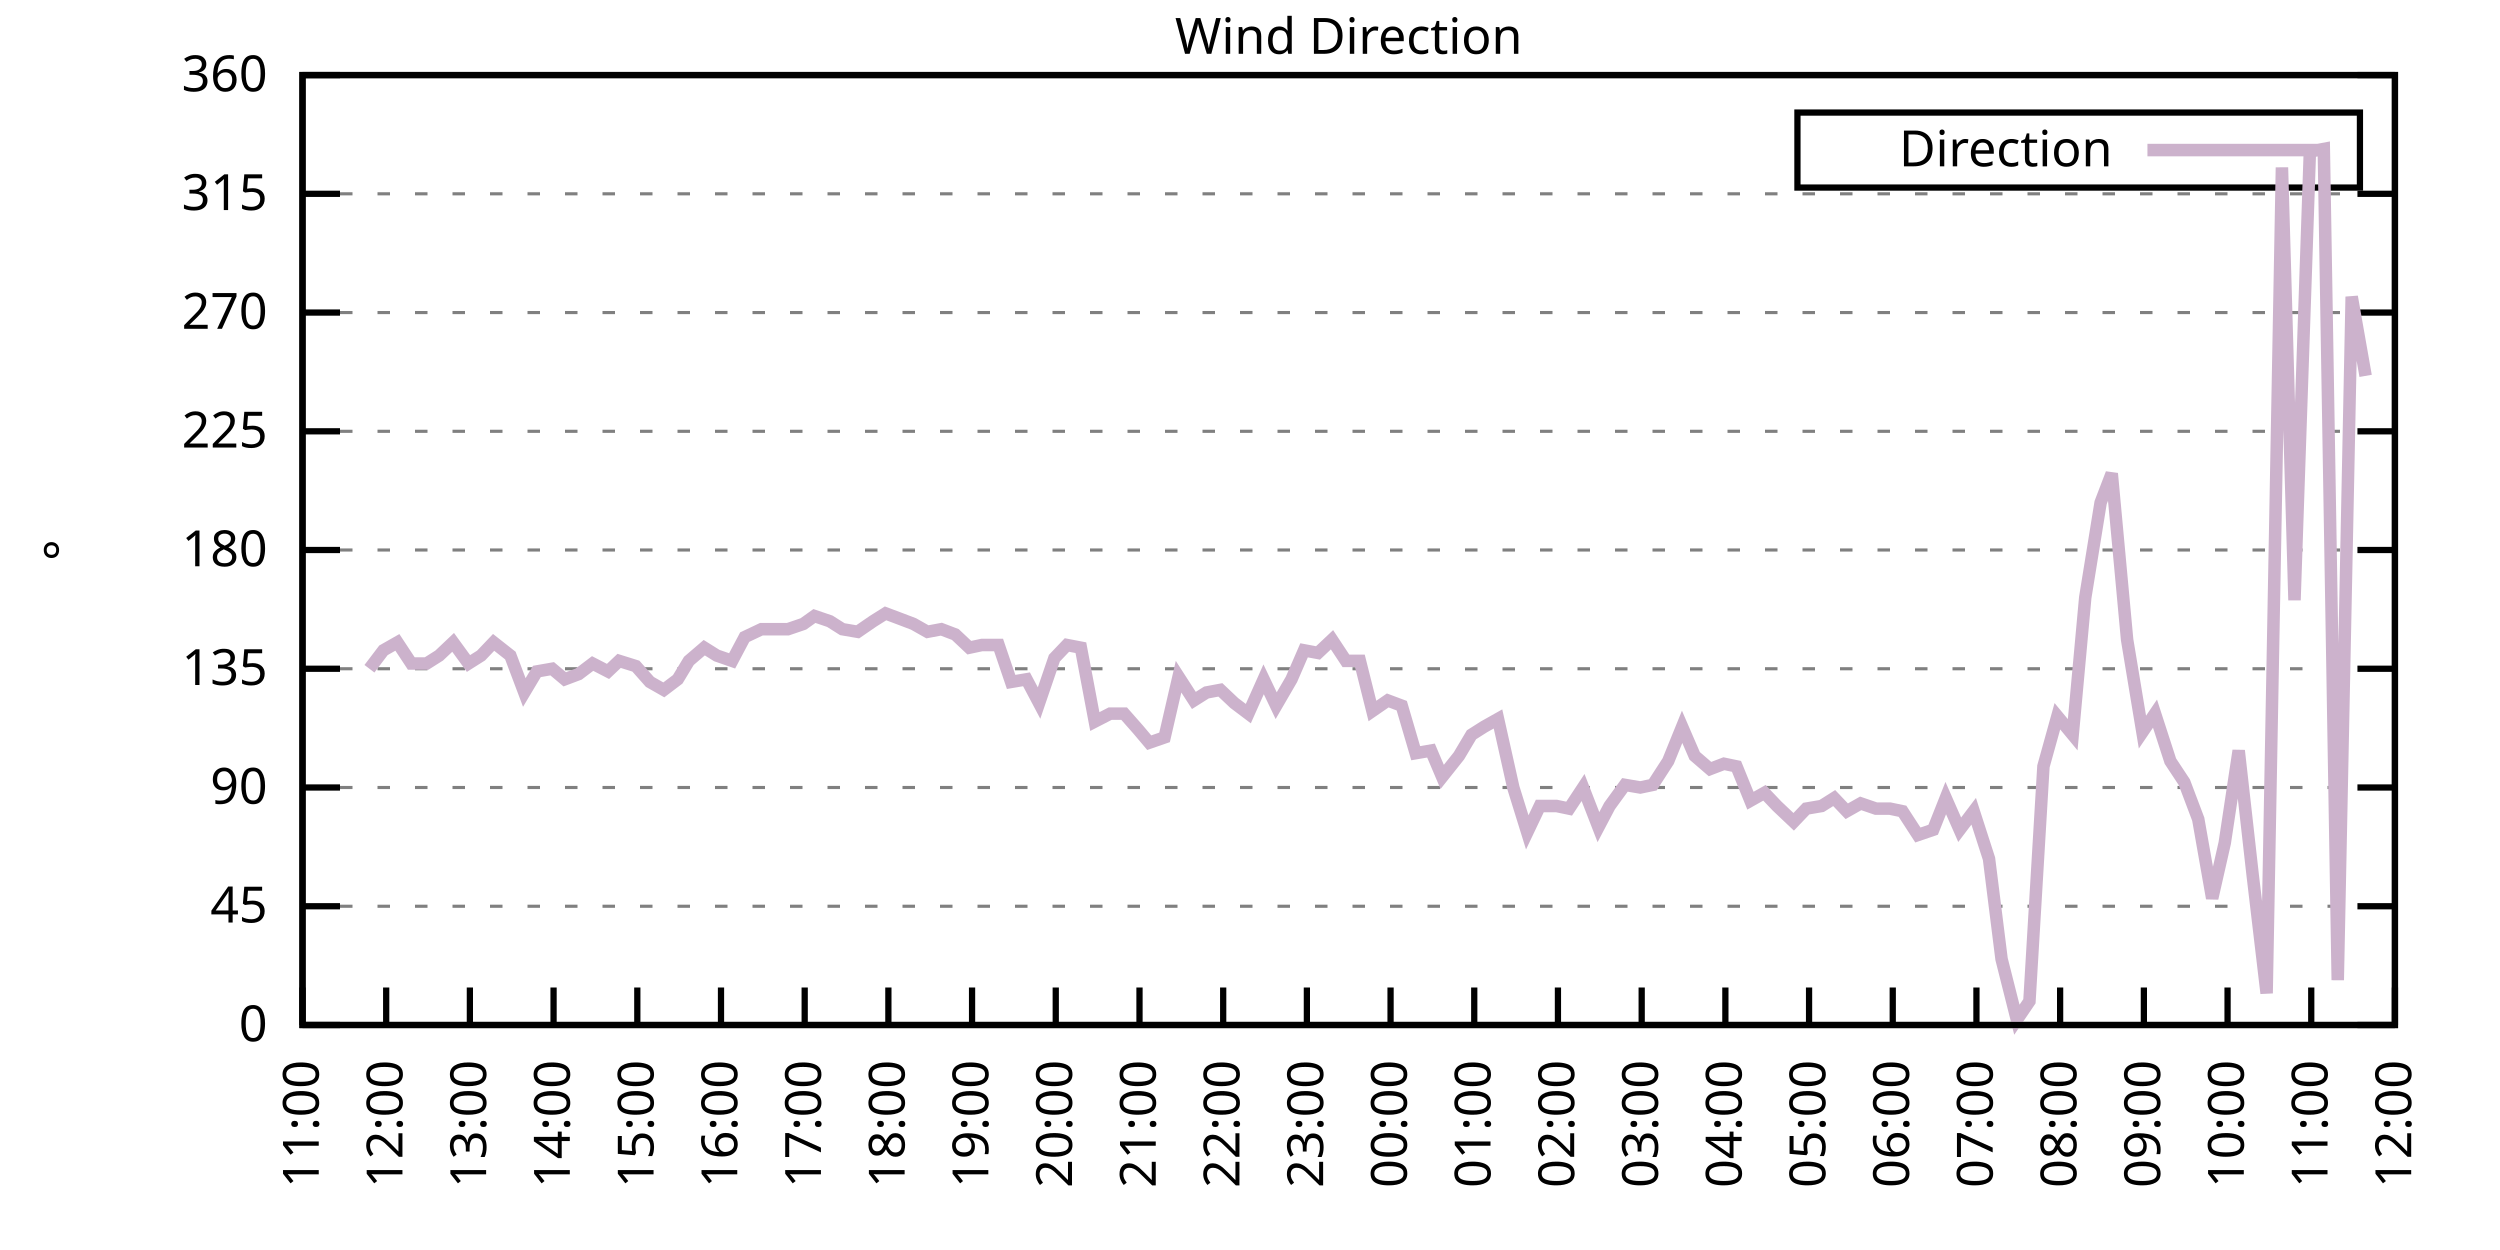
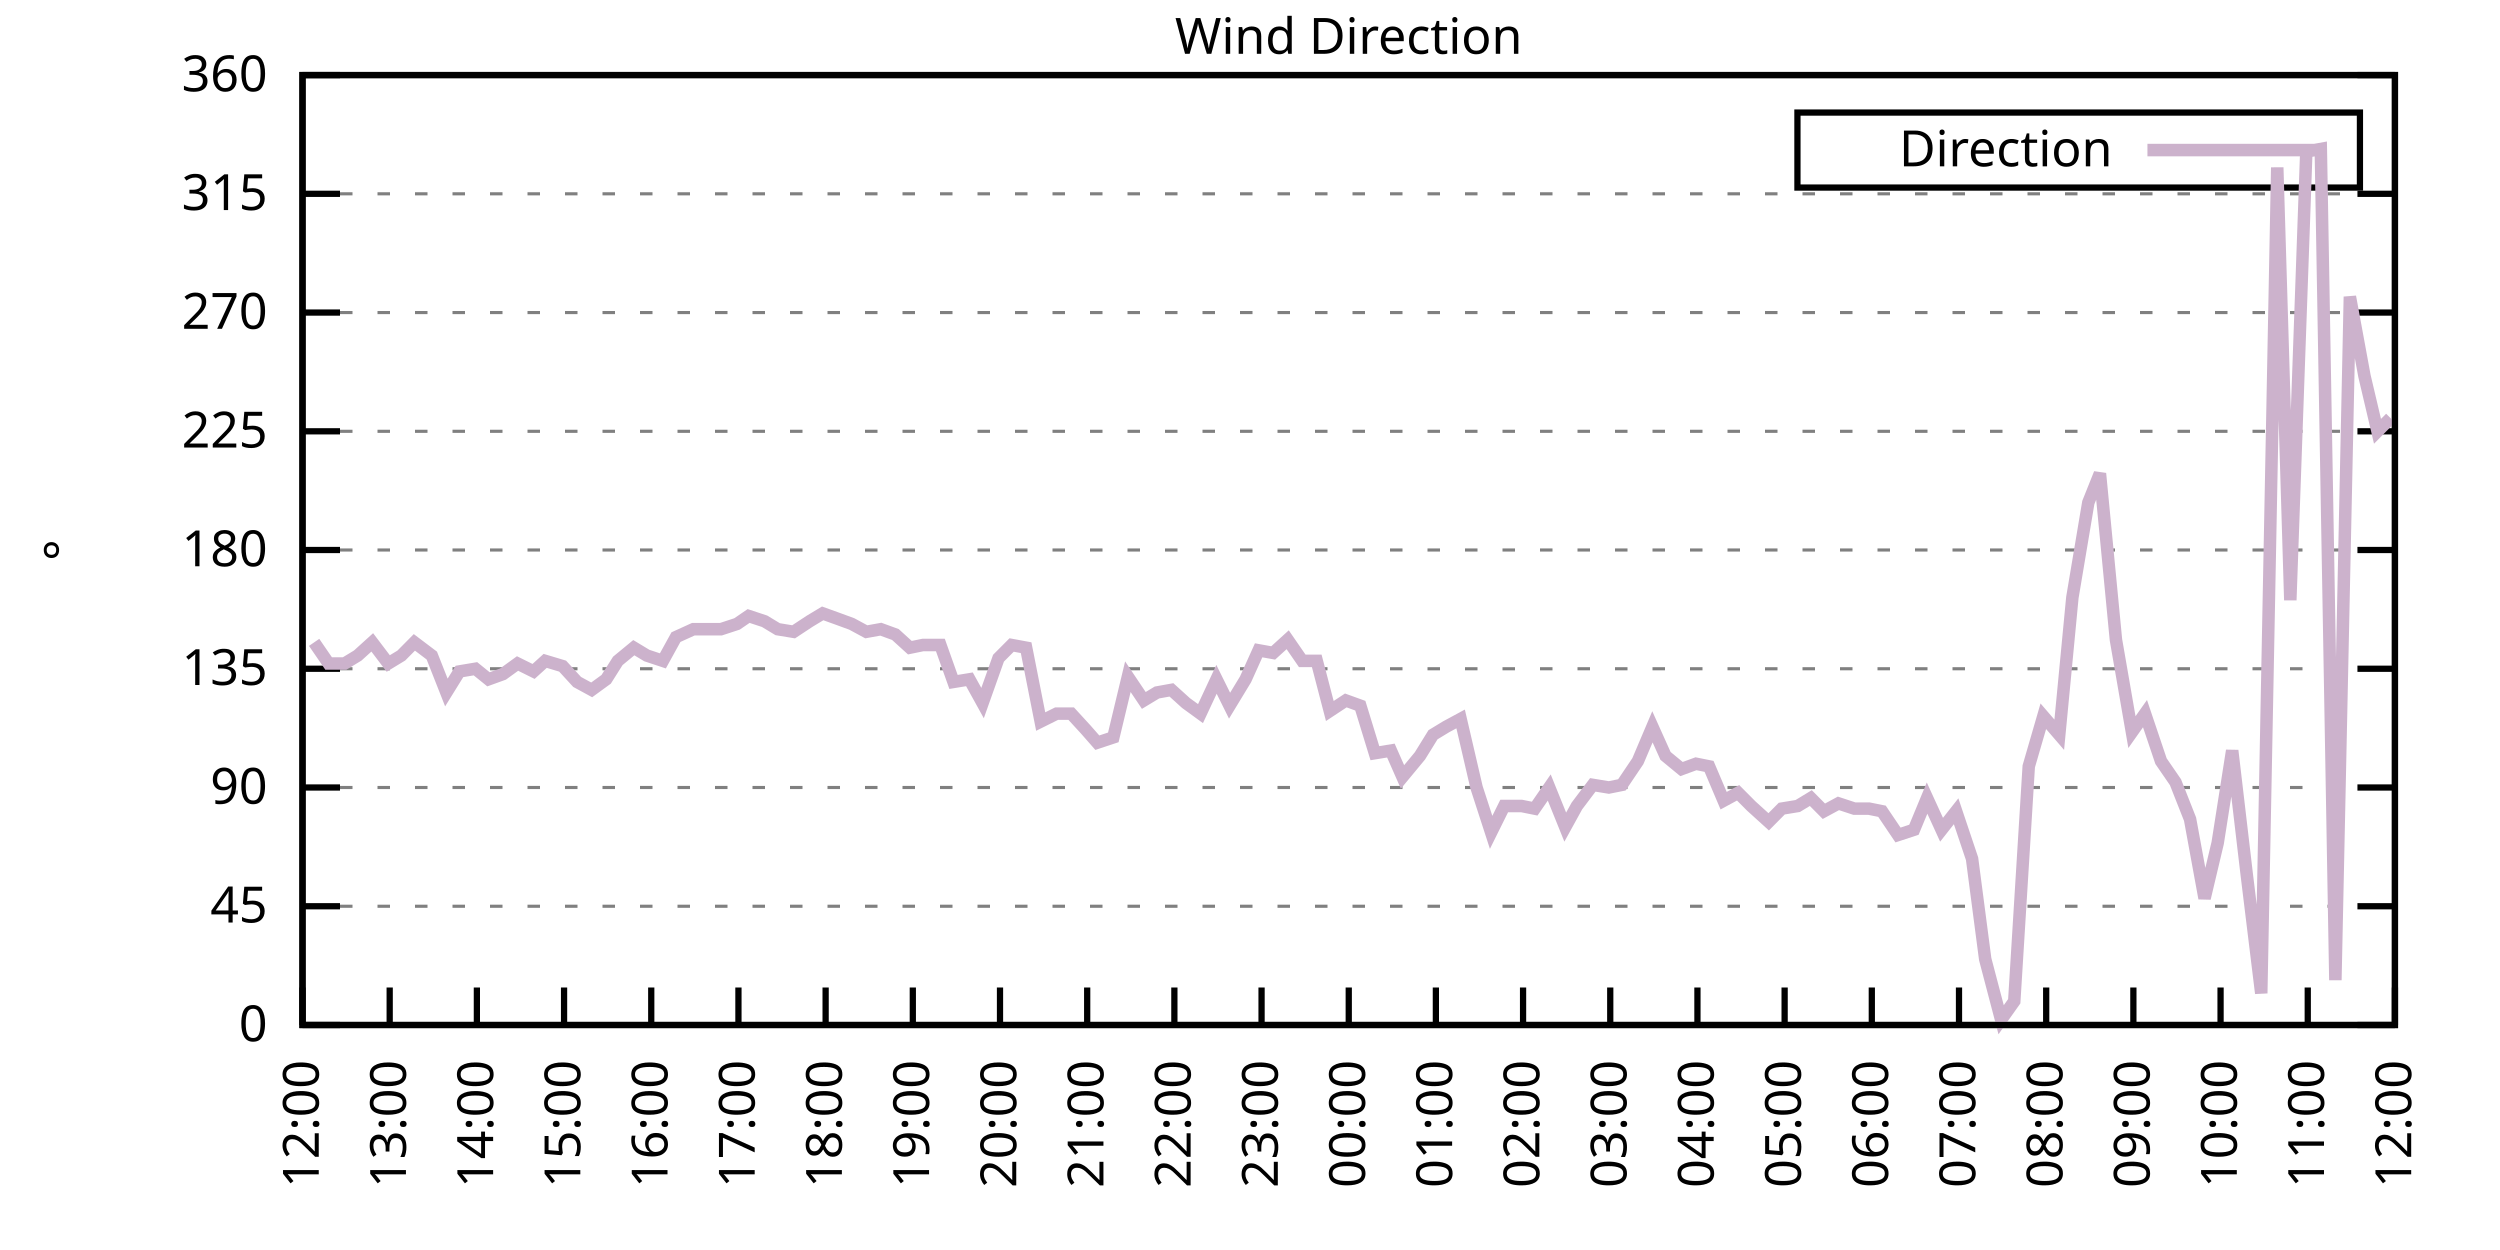
<svg xmlns="http://www.w3.org/2000/svg" xmlns:xlink="http://www.w3.org/1999/xlink" width="400" height="200" viewBox="0 0 400 200">
  <g id="gnuplot_canvas">
    <rect x="0" y="0" width="400" height="200" fill="none" />
    <defs>
      <circle id="gpDot" r="0.5" stroke-width="0.5" stroke="currentColor" />
      <path id="gpPt0" stroke-width="0.333" stroke="currentColor" d="M-1,0 h2 M0,-1 v2" />
      <path id="gpPt1" stroke-width="0.333" stroke="currentColor" d="M-1,-1 L1,1 M1,-1 L-1,1" />
      <path id="gpPt2" stroke-width="0.333" stroke="currentColor" d="M-1,0 L1,0 M0,-1 L0,1 M-1,-1 L1,1 M-1,1 L1,-1" />
      <rect id="gpPt3" stroke-width="0.333" stroke="currentColor" x="-1" y="-1" width="2" height="2" />
      <rect id="gpPt4" stroke-width="0.333" stroke="currentColor" fill="currentColor" x="-1" y="-1" width="2" height="2" />
      <circle id="gpPt5" stroke-width="0.333" stroke="currentColor" cx="0" cy="0" r="1" />
      <use xlink:href="#gpPt5" id="gpPt6" fill="currentColor" stroke="none" />
      <path id="gpPt7" stroke-width="0.333" stroke="currentColor" d="M0,-1.33 L-1.33,0.67 L1.33,0.67 z" />
      <use xlink:href="#gpPt7" id="gpPt8" fill="currentColor" stroke="none" />
      <use xlink:href="#gpPt7" id="gpPt9" stroke="currentColor" transform="rotate(180)" />
      <use xlink:href="#gpPt9" id="gpPt10" fill="currentColor" stroke="none" />
      <use xlink:href="#gpPt3" id="gpPt11" stroke="currentColor" transform="rotate(45)" />
      <use xlink:href="#gpPt11" id="gpPt12" fill="currentColor" stroke="none" />
      <path id="gpPt13" stroke-width="0.333" stroke="currentColor" d="M0,1.330 L1.265,0.411 L0.782,-1.067 L-0.782,-1.076 L-1.265,0.411 z" />
      <use xlink:href="#gpPt13" id="gpPt14" fill="currentColor" stroke="none" />
      <filter id="textbox" filterUnits="objectBoundingBox" x="0" y="0" height="1" width="1">
        <feFlood flood-color="white" flood-opacity="1" result="bgnd" />
        <feComposite in="SourceGraphic" in2="bgnd" operator="atop" />
      </filter>
      <filter id="greybox" filterUnits="objectBoundingBox" x="0" y="0" height="1" width="1">
        <feFlood flood-color="lightgrey" flood-opacity="1" result="grey" />
        <feComposite in="SourceGraphic" in2="grey" operator="atop" />
      </filter>
    </defs>
    <g fill="none" color="white" stroke="currentColor" stroke-width="1.00" stroke-linecap="butt" stroke-linejoin="miter">
</g>
    <g fill="none" color="black" stroke="currentColor" stroke-width="1.00" stroke-linecap="butt" stroke-linejoin="miter">
      <g stroke="none" shape-rendering="crispEdges">
        <polygon fill="rgb(255, 255, 255)" points="48.40,164.00 383.18,164.00 383.18,12.02 48.40,12.02 " />
      </g>
    </g>
    <g fill="none" color="black" stroke="currentColor" stroke-width="1.00" stroke-linecap="butt" stroke-linejoin="miter">
</g>
    <g fill="none" color="black" stroke="black" stroke-width="0.50" stroke-linecap="butt" stroke-linejoin="miter">
</g>
    <g fill="none" color="gray" stroke="currentColor" stroke-width="0.50" stroke-linecap="butt" stroke-linejoin="miter">
      <path stroke="gray" stroke-dasharray="2,4" class="gridline" d="M48.40,164.00 L383.19,164.00  " />
    </g>
    <g fill="none" color="gray" stroke="gray" stroke-width="1.00" stroke-linecap="butt" stroke-linejoin="miter">
</g>
    <g fill="none" color="black" stroke="currentColor" stroke-width="1.00" stroke-linecap="butt" stroke-linejoin="miter">
      <path stroke="black" d="M48.40,164.00 L54.40,164.00 M383.19,164.00 L377.19,164.00  " />
      <g transform="translate(42.80,166.60)" stroke="none" fill="black" font-family="Sans" font-size="8.00" text-anchor="end">
        <text>
          <tspan font-family="Sans"> 0</tspan>
        </text>
      </g>
    </g>
    <g fill="none" color="black" stroke="currentColor" stroke-width="1.00" stroke-linecap="butt" stroke-linejoin="miter">
</g>
    <g fill="none" color="black" stroke="black" stroke-width="0.50" stroke-linecap="butt" stroke-linejoin="miter">
</g>
    <g fill="none" color="gray" stroke="currentColor" stroke-width="0.50" stroke-linecap="butt" stroke-linejoin="miter">
      <path stroke="gray" stroke-dasharray="2,4" class="gridline" d="M48.40,145.00 L383.19,145.00  " />
    </g>
    <g fill="none" color="gray" stroke="gray" stroke-width="1.00" stroke-linecap="butt" stroke-linejoin="miter">
</g>
    <g fill="none" color="black" stroke="currentColor" stroke-width="1.00" stroke-linecap="butt" stroke-linejoin="miter">
      <path stroke="black" d="M48.40,145.00 L54.40,145.00 M383.19,145.00 L377.19,145.00  " />
      <g transform="translate(42.80,147.60)" stroke="none" fill="black" font-family="Sans" font-size="8.00" text-anchor="end">
        <text>
          <tspan font-family="Sans"> 45</tspan>
        </text>
      </g>
    </g>
    <g fill="none" color="black" stroke="currentColor" stroke-width="1.00" stroke-linecap="butt" stroke-linejoin="miter">
</g>
    <g fill="none" color="black" stroke="black" stroke-width="0.50" stroke-linecap="butt" stroke-linejoin="miter">
</g>
    <g fill="none" color="gray" stroke="currentColor" stroke-width="0.50" stroke-linecap="butt" stroke-linejoin="miter">
      <path stroke="gray" stroke-dasharray="2,4" class="gridline" d="M48.40,126.00 L383.19,126.00  " />
    </g>
    <g fill="none" color="gray" stroke="gray" stroke-width="1.00" stroke-linecap="butt" stroke-linejoin="miter">
</g>
    <g fill="none" color="black" stroke="currentColor" stroke-width="1.00" stroke-linecap="butt" stroke-linejoin="miter">
      <path stroke="black" d="M48.40,126.00 L54.40,126.00 M383.19,126.00 L377.19,126.00  " />
      <g transform="translate(42.80,128.60)" stroke="none" fill="black" font-family="Sans" font-size="8.00" text-anchor="end">
        <text>
          <tspan font-family="Sans"> 90</tspan>
        </text>
      </g>
    </g>
    <g fill="none" color="black" stroke="currentColor" stroke-width="1.00" stroke-linecap="butt" stroke-linejoin="miter">
</g>
    <g fill="none" color="black" stroke="black" stroke-width="0.50" stroke-linecap="butt" stroke-linejoin="miter">
</g>
    <g fill="none" color="gray" stroke="currentColor" stroke-width="0.50" stroke-linecap="butt" stroke-linejoin="miter">
      <path stroke="gray" stroke-dasharray="2,4" class="gridline" d="M48.40,107.00 L383.19,107.00  " />
    </g>
    <g fill="none" color="gray" stroke="gray" stroke-width="1.00" stroke-linecap="butt" stroke-linejoin="miter">
</g>
    <g fill="none" color="black" stroke="currentColor" stroke-width="1.00" stroke-linecap="butt" stroke-linejoin="miter">
      <path stroke="black" d="M48.40,107.00 L54.40,107.00 M383.19,107.00 L377.19,107.00  " />
      <g transform="translate(42.80,109.60)" stroke="none" fill="black" font-family="Sans" font-size="8.00" text-anchor="end">
        <text>
          <tspan font-family="Sans"> 135</tspan>
        </text>
      </g>
    </g>
    <g fill="none" color="black" stroke="currentColor" stroke-width="1.00" stroke-linecap="butt" stroke-linejoin="miter">
</g>
    <g fill="none" color="black" stroke="black" stroke-width="0.50" stroke-linecap="butt" stroke-linejoin="miter">
</g>
    <g fill="none" color="gray" stroke="currentColor" stroke-width="0.50" stroke-linecap="butt" stroke-linejoin="miter">
      <path stroke="gray" stroke-dasharray="2,4" class="gridline" d="M48.40,88.00 L383.19,88.00  " />
    </g>
    <g fill="none" color="gray" stroke="gray" stroke-width="1.00" stroke-linecap="butt" stroke-linejoin="miter">
</g>
    <g fill="none" color="black" stroke="currentColor" stroke-width="1.00" stroke-linecap="butt" stroke-linejoin="miter">
      <path stroke="black" d="M48.40,88.00 L54.40,88.00 M383.19,88.00 L377.19,88.00  " />
      <g transform="translate(42.80,90.60)" stroke="none" fill="black" font-family="Sans" font-size="8.00" text-anchor="end">
        <text>
          <tspan font-family="Sans"> 180</tspan>
        </text>
      </g>
    </g>
    <g fill="none" color="black" stroke="currentColor" stroke-width="1.00" stroke-linecap="butt" stroke-linejoin="miter">
</g>
    <g fill="none" color="black" stroke="black" stroke-width="0.50" stroke-linecap="butt" stroke-linejoin="miter">
</g>
    <g fill="none" color="gray" stroke="currentColor" stroke-width="0.50" stroke-linecap="butt" stroke-linejoin="miter">
      <path stroke="gray" stroke-dasharray="2,4" class="gridline" d="M48.40,69.01 L383.19,69.01  " />
    </g>
    <g fill="none" color="gray" stroke="gray" stroke-width="1.00" stroke-linecap="butt" stroke-linejoin="miter">
</g>
    <g fill="none" color="black" stroke="currentColor" stroke-width="1.00" stroke-linecap="butt" stroke-linejoin="miter">
      <path stroke="black" d="M48.40,69.01 L54.40,69.01 M383.19,69.01 L377.19,69.01  " />
      <g transform="translate(42.80,71.61)" stroke="none" fill="black" font-family="Sans" font-size="8.00" text-anchor="end">
        <text>
          <tspan font-family="Sans"> 225</tspan>
        </text>
      </g>
    </g>
    <g fill="none" color="black" stroke="currentColor" stroke-width="1.00" stroke-linecap="butt" stroke-linejoin="miter">
</g>
    <g fill="none" color="black" stroke="black" stroke-width="0.50" stroke-linecap="butt" stroke-linejoin="miter">
</g>
    <g fill="none" color="gray" stroke="currentColor" stroke-width="0.50" stroke-linecap="butt" stroke-linejoin="miter">
      <path stroke="gray" stroke-dasharray="2,4" class="gridline" d="M48.40,50.01 L383.19,50.01  " />
    </g>
    <g fill="none" color="gray" stroke="gray" stroke-width="1.00" stroke-linecap="butt" stroke-linejoin="miter">
</g>
    <g fill="none" color="black" stroke="currentColor" stroke-width="1.00" stroke-linecap="butt" stroke-linejoin="miter">
      <path stroke="black" d="M48.40,50.01 L54.40,50.01 M383.19,50.01 L377.19,50.01  " />
      <g transform="translate(42.80,52.61)" stroke="none" fill="black" font-family="Sans" font-size="8.00" text-anchor="end">
        <text>
          <tspan font-family="Sans"> 270</tspan>
        </text>
      </g>
    </g>
    <g fill="none" color="black" stroke="currentColor" stroke-width="1.00" stroke-linecap="butt" stroke-linejoin="miter">
</g>
    <g fill="none" color="black" stroke="black" stroke-width="0.50" stroke-linecap="butt" stroke-linejoin="miter">
</g>
    <g fill="none" color="gray" stroke="currentColor" stroke-width="0.50" stroke-linecap="butt" stroke-linejoin="miter">
      <path stroke="gray" stroke-dasharray="2,4" class="gridline" d="M48.40,31.01 L383.19,31.01  " />
    </g>
    <g fill="none" color="gray" stroke="gray" stroke-width="1.00" stroke-linecap="butt" stroke-linejoin="miter">
</g>
    <g fill="none" color="black" stroke="currentColor" stroke-width="1.00" stroke-linecap="butt" stroke-linejoin="miter">
      <path stroke="black" d="M48.40,31.01 L54.40,31.01 M383.19,31.01 L377.19,31.01  " />
      <g transform="translate(42.80,33.61)" stroke="none" fill="black" font-family="Sans" font-size="8.00" text-anchor="end">
        <text>
          <tspan font-family="Sans"> 315</tspan>
        </text>
      </g>
    </g>
    <g fill="none" color="black" stroke="currentColor" stroke-width="1.00" stroke-linecap="butt" stroke-linejoin="miter">
</g>
    <g fill="none" color="black" stroke="black" stroke-width="0.50" stroke-linecap="butt" stroke-linejoin="miter">
</g>
    <g fill="none" color="gray" stroke="currentColor" stroke-width="0.50" stroke-linecap="butt" stroke-linejoin="miter">
      <path stroke="gray" stroke-dasharray="2,4" class="gridline" d="M48.40,12.01 L383.19,12.01  " />
    </g>
    <g fill="none" color="gray" stroke="gray" stroke-width="1.00" stroke-linecap="butt" stroke-linejoin="miter">
</g>
    <g fill="none" color="black" stroke="currentColor" stroke-width="1.00" stroke-linecap="butt" stroke-linejoin="miter">
      <path stroke="black" d="M48.40,12.01 L54.40,12.01 M383.19,12.01 L377.19,12.01  " />
      <g transform="translate(42.80,14.61)" stroke="none" fill="black" font-family="Sans" font-size="8.00" text-anchor="end">
        <text>
          <tspan font-family="Sans"> 360</tspan>
        </text>
      </g>
    </g>
    <g fill="none" color="black" stroke="currentColor" stroke-width="1.00" stroke-linecap="butt" stroke-linejoin="miter">
      <path stroke="black" d="M48.40,164.00 L48.40,158.00  " />
      <g transform="translate(51.00,169.60) rotate(270.00)" stroke="none" fill="black" font-family="Sans" font-size="8.00" text-anchor="end">
        <text>
-           <tspan font-family="Sans">11:00</tspan>
-         </text>
-       </g>
-     </g>
-     <g fill="none" color="black" stroke="currentColor" stroke-width="1.00" stroke-linecap="butt" stroke-linejoin="miter">
-       <path stroke="black" d="M61.79,164.00 L61.79,158.00  " />
-       <g transform="translate(64.39,169.60) rotate(270.00)" stroke="none" fill="black" font-family="Sans" font-size="8.00" text-anchor="end">
-         <text>
          <tspan font-family="Sans">12:00</tspan>
        </text>
      </g>
    </g>
    <g fill="none" color="black" stroke="currentColor" stroke-width="1.00" stroke-linecap="butt" stroke-linejoin="miter">
-       <path stroke="black" d="M75.18,164.00 L75.18,158.00  " />
-       <g transform="translate(77.78,169.60) rotate(270.00)" stroke="none" fill="black" font-family="Sans" font-size="8.00" text-anchor="end">
+       <path stroke="black" d="M62.35,164.00 L62.35,158.00  " />
+       <g transform="translate(64.95,169.60) rotate(270.00)" stroke="none" fill="black" font-family="Sans" font-size="8.00" text-anchor="end">
        <text>
          <tspan font-family="Sans">13:00</tspan>
        </text>
      </g>
    </g>
    <g fill="none" color="black" stroke="currentColor" stroke-width="1.00" stroke-linecap="butt" stroke-linejoin="miter">
-       <path stroke="black" d="M88.57,164.00 L88.57,158.00  " />
-       <g transform="translate(91.17,169.60) rotate(270.00)" stroke="none" fill="black" font-family="Sans" font-size="8.00" text-anchor="end">
+       <path stroke="black" d="M76.30,164.00 L76.30,158.00  " />
+       <g transform="translate(78.90,169.60) rotate(270.00)" stroke="none" fill="black" font-family="Sans" font-size="8.00" text-anchor="end">
        <text>
          <tspan font-family="Sans">14:00</tspan>
        </text>
      </g>
    </g>
    <g fill="none" color="black" stroke="currentColor" stroke-width="1.00" stroke-linecap="butt" stroke-linejoin="miter">
-       <path stroke="black" d="M101.97,164.00 L101.97,158.00  " />
-       <g transform="translate(104.57,169.60) rotate(270.00)" stroke="none" fill="black" font-family="Sans" font-size="8.00" text-anchor="end">
+       <path stroke="black" d="M90.25,164.00 L90.25,158.00  " />
+       <g transform="translate(92.85,169.60) rotate(270.00)" stroke="none" fill="black" font-family="Sans" font-size="8.00" text-anchor="end">
        <text>
          <tspan font-family="Sans">15:00</tspan>
        </text>
      </g>
    </g>
    <g fill="none" color="black" stroke="currentColor" stroke-width="1.00" stroke-linecap="butt" stroke-linejoin="miter">
-       <path stroke="black" d="M115.36,164.00 L115.36,158.00  " />
-       <g transform="translate(117.96,169.60) rotate(270.00)" stroke="none" fill="black" font-family="Sans" font-size="8.00" text-anchor="end">
+       <path stroke="black" d="M104.20,164.00 L104.20,158.00  " />
+       <g transform="translate(106.80,169.60) rotate(270.00)" stroke="none" fill="black" font-family="Sans" font-size="8.00" text-anchor="end">
        <text>
          <tspan font-family="Sans">16:00</tspan>
        </text>
      </g>
    </g>
    <g fill="none" color="black" stroke="currentColor" stroke-width="1.00" stroke-linecap="butt" stroke-linejoin="miter">
-       <path stroke="black" d="M128.75,164.00 L128.75,158.00  " />
-       <g transform="translate(131.35,169.60) rotate(270.00)" stroke="none" fill="black" font-family="Sans" font-size="8.00" text-anchor="end">
+       <path stroke="black" d="M118.15,164.00 L118.15,158.00  " />
+       <g transform="translate(120.75,169.60) rotate(270.00)" stroke="none" fill="black" font-family="Sans" font-size="8.00" text-anchor="end">
        <text>
          <tspan font-family="Sans">17:00</tspan>
        </text>
      </g>
    </g>
    <g fill="none" color="black" stroke="currentColor" stroke-width="1.00" stroke-linecap="butt" stroke-linejoin="miter">
-       <path stroke="black" d="M142.14,164.00 L142.14,158.00  " />
-       <g transform="translate(144.74,169.60) rotate(270.00)" stroke="none" fill="black" font-family="Sans" font-size="8.00" text-anchor="end">
+       <path stroke="black" d="M132.10,164.00 L132.10,158.00  " />
+       <g transform="translate(134.70,169.60) rotate(270.00)" stroke="none" fill="black" font-family="Sans" font-size="8.00" text-anchor="end">
        <text>
          <tspan font-family="Sans">18:00</tspan>
        </text>
      </g>
    </g>
    <g fill="none" color="black" stroke="currentColor" stroke-width="1.00" stroke-linecap="butt" stroke-linejoin="miter">
-       <path stroke="black" d="M155.53,164.00 L155.53,158.00  " />
-       <g transform="translate(158.13,169.60) rotate(270.00)" stroke="none" fill="black" font-family="Sans" font-size="8.00" text-anchor="end">
+       <path stroke="black" d="M146.05,164.00 L146.05,158.00  " />
+       <g transform="translate(148.65,169.60) rotate(270.00)" stroke="none" fill="black" font-family="Sans" font-size="8.00" text-anchor="end">
        <text>
          <tspan font-family="Sans">19:00</tspan>
        </text>
      </g>
    </g>
    <g fill="none" color="black" stroke="currentColor" stroke-width="1.00" stroke-linecap="butt" stroke-linejoin="miter">
-       <path stroke="black" d="M168.92,164.00 L168.92,158.00  " />
-       <g transform="translate(171.52,169.60) rotate(270.00)" stroke="none" fill="black" font-family="Sans" font-size="8.00" text-anchor="end">
+       <path stroke="black" d="M160.00,164.00 L160.00,158.00  " />
+       <g transform="translate(162.60,169.60) rotate(270.00)" stroke="none" fill="black" font-family="Sans" font-size="8.00" text-anchor="end">
        <text>
          <tspan font-family="Sans">20:00</tspan>
        </text>
      </g>
    </g>
    <g fill="none" color="black" stroke="currentColor" stroke-width="1.00" stroke-linecap="butt" stroke-linejoin="miter">
-       <path stroke="black" d="M182.32,164.00 L182.32,158.00  " />
-       <g transform="translate(184.92,169.60) rotate(270.00)" stroke="none" fill="black" font-family="Sans" font-size="8.00" text-anchor="end">
+       <path stroke="black" d="M173.95,164.00 L173.95,158.00  " />
+       <g transform="translate(176.55,169.60) rotate(270.00)" stroke="none" fill="black" font-family="Sans" font-size="8.00" text-anchor="end">
        <text>
          <tspan font-family="Sans">21:00</tspan>
        </text>
      </g>
    </g>
    <g fill="none" color="black" stroke="currentColor" stroke-width="1.00" stroke-linecap="butt" stroke-linejoin="miter">
-       <path stroke="black" d="M195.71,164.00 L195.71,158.00  " />
-       <g transform="translate(198.31,169.60) rotate(270.00)" stroke="none" fill="black" font-family="Sans" font-size="8.00" text-anchor="end">
+       <path stroke="black" d="M187.90,164.00 L187.90,158.00  " />
+       <g transform="translate(190.50,169.60) rotate(270.00)" stroke="none" fill="black" font-family="Sans" font-size="8.00" text-anchor="end">
        <text>
          <tspan font-family="Sans">22:00</tspan>
        </text>
      </g>
    </g>
    <g fill="none" color="black" stroke="currentColor" stroke-width="1.00" stroke-linecap="butt" stroke-linejoin="miter">
-       <path stroke="black" d="M209.10,164.00 L209.10,158.00  " />
-       <g transform="translate(211.70,169.60) rotate(270.00)" stroke="none" fill="black" font-family="Sans" font-size="8.00" text-anchor="end">
+       <path stroke="black" d="M201.85,164.00 L201.85,158.00  " />
+       <g transform="translate(204.45,169.60) rotate(270.00)" stroke="none" fill="black" font-family="Sans" font-size="8.00" text-anchor="end">
        <text>
          <tspan font-family="Sans">23:00</tspan>
        </text>
      </g>
    </g>
    <g fill="none" color="black" stroke="currentColor" stroke-width="1.00" stroke-linecap="butt" stroke-linejoin="miter">
-       <path stroke="black" d="M222.49,164.00 L222.49,158.00  " />
-       <g transform="translate(225.09,169.60) rotate(270.00)" stroke="none" fill="black" font-family="Sans" font-size="8.00" text-anchor="end">
+       <path stroke="black" d="M215.80,164.00 L215.80,158.00  " />
+       <g transform="translate(218.40,169.60) rotate(270.00)" stroke="none" fill="black" font-family="Sans" font-size="8.00" text-anchor="end">
        <text>
          <tspan font-family="Sans">00:00</tspan>
        </text>
      </g>
    </g>
    <g fill="none" color="black" stroke="currentColor" stroke-width="1.00" stroke-linecap="butt" stroke-linejoin="miter">
-       <path stroke="black" d="M235.88,164.00 L235.88,158.00  " />
-       <g transform="translate(238.48,169.60) rotate(270.00)" stroke="none" fill="black" font-family="Sans" font-size="8.00" text-anchor="end">
+       <path stroke="black" d="M229.74,164.00 L229.74,158.00  " />
+       <g transform="translate(232.34,169.60) rotate(270.00)" stroke="none" fill="black" font-family="Sans" font-size="8.00" text-anchor="end">
        <text>
          <tspan font-family="Sans">01:00</tspan>
        </text>
      </g>
    </g>
    <g fill="none" color="black" stroke="currentColor" stroke-width="1.00" stroke-linecap="butt" stroke-linejoin="miter">
-       <path stroke="black" d="M249.27,164.00 L249.27,158.00  " />
-       <g transform="translate(251.87,169.60) rotate(270.00)" stroke="none" fill="black" font-family="Sans" font-size="8.00" text-anchor="end">
+       <path stroke="black" d="M243.69,164.00 L243.69,158.00  " />
+       <g transform="translate(246.29,169.60) rotate(270.00)" stroke="none" fill="black" font-family="Sans" font-size="8.00" text-anchor="end">
        <text>
          <tspan font-family="Sans">02:00</tspan>
        </text>
      </g>
    </g>
    <g fill="none" color="black" stroke="currentColor" stroke-width="1.00" stroke-linecap="butt" stroke-linejoin="miter">
-       <path stroke="black" d="M262.67,164.00 L262.67,158.00  " />
-       <g transform="translate(265.27,169.60) rotate(270.00)" stroke="none" fill="black" font-family="Sans" font-size="8.00" text-anchor="end">
+       <path stroke="black" d="M257.64,164.00 L257.64,158.00  " />
+       <g transform="translate(260.24,169.60) rotate(270.00)" stroke="none" fill="black" font-family="Sans" font-size="8.00" text-anchor="end">
        <text>
          <tspan font-family="Sans">03:00</tspan>
        </text>
      </g>
    </g>
    <g fill="none" color="black" stroke="currentColor" stroke-width="1.00" stroke-linecap="butt" stroke-linejoin="miter">
-       <path stroke="black" d="M276.06,164.00 L276.06,158.00  " />
-       <g transform="translate(278.66,169.60) rotate(270.00)" stroke="none" fill="black" font-family="Sans" font-size="8.00" text-anchor="end">
+       <path stroke="black" d="M271.59,164.00 L271.59,158.00  " />
+       <g transform="translate(274.19,169.60) rotate(270.00)" stroke="none" fill="black" font-family="Sans" font-size="8.00" text-anchor="end">
        <text>
          <tspan font-family="Sans">04:00</tspan>
        </text>
      </g>
    </g>
    <g fill="none" color="black" stroke="currentColor" stroke-width="1.00" stroke-linecap="butt" stroke-linejoin="miter">
-       <path stroke="black" d="M289.45,164.00 L289.45,158.00  " />
-       <g transform="translate(292.05,169.60) rotate(270.00)" stroke="none" fill="black" font-family="Sans" font-size="8.00" text-anchor="end">
+       <path stroke="black" d="M285.54,164.00 L285.54,158.00  " />
+       <g transform="translate(288.14,169.60) rotate(270.00)" stroke="none" fill="black" font-family="Sans" font-size="8.00" text-anchor="end">
        <text>
          <tspan font-family="Sans">05:00</tspan>
        </text>
      </g>
    </g>
    <g fill="none" color="black" stroke="currentColor" stroke-width="1.00" stroke-linecap="butt" stroke-linejoin="miter">
-       <path stroke="black" d="M302.84,164.00 L302.84,158.00  " />
-       <g transform="translate(305.44,169.60) rotate(270.00)" stroke="none" fill="black" font-family="Sans" font-size="8.00" text-anchor="end">
+       <path stroke="black" d="M299.49,164.00 L299.49,158.00  " />
+       <g transform="translate(302.09,169.60) rotate(270.00)" stroke="none" fill="black" font-family="Sans" font-size="8.00" text-anchor="end">
        <text>
          <tspan font-family="Sans">06:00</tspan>
        </text>
      </g>
    </g>
    <g fill="none" color="black" stroke="currentColor" stroke-width="1.00" stroke-linecap="butt" stroke-linejoin="miter">
-       <path stroke="black" d="M316.23,164.00 L316.23,158.00  " />
-       <g transform="translate(318.83,169.60) rotate(270.00)" stroke="none" fill="black" font-family="Sans" font-size="8.00" text-anchor="end">
+       <path stroke="black" d="M313.44,164.00 L313.44,158.00  " />
+       <g transform="translate(316.04,169.60) rotate(270.00)" stroke="none" fill="black" font-family="Sans" font-size="8.00" text-anchor="end">
        <text>
          <tspan font-family="Sans">07:00</tspan>
        </text>
      </g>
    </g>
    <g fill="none" color="black" stroke="currentColor" stroke-width="1.00" stroke-linecap="butt" stroke-linejoin="miter">
-       <path stroke="black" d="M329.62,164.00 L329.62,158.00  " />
-       <g transform="translate(332.22,169.60) rotate(270.00)" stroke="none" fill="black" font-family="Sans" font-size="8.00" text-anchor="end">
+       <path stroke="black" d="M327.39,164.00 L327.39,158.00  " />
+       <g transform="translate(329.99,169.60) rotate(270.00)" stroke="none" fill="black" font-family="Sans" font-size="8.00" text-anchor="end">
        <text>
          <tspan font-family="Sans">08:00</tspan>
        </text>
      </g>
    </g>
    <g fill="none" color="black" stroke="currentColor" stroke-width="1.00" stroke-linecap="butt" stroke-linejoin="miter">
-       <path stroke="black" d="M343.02,164.00 L343.02,158.00  " />
-       <g transform="translate(345.62,169.60) rotate(270.00)" stroke="none" fill="black" font-family="Sans" font-size="8.00" text-anchor="end">
+       <path stroke="black" d="M341.34,164.00 L341.34,158.00  " />
+       <g transform="translate(343.94,169.60) rotate(270.00)" stroke="none" fill="black" font-family="Sans" font-size="8.00" text-anchor="end">
        <text>
          <tspan font-family="Sans">09:00</tspan>
        </text>
      </g>
    </g>
    <g fill="none" color="black" stroke="currentColor" stroke-width="1.00" stroke-linecap="butt" stroke-linejoin="miter">
-       <path stroke="black" d="M356.41,164.00 L356.41,158.00  " />
-       <g transform="translate(359.01,169.60) rotate(270.00)" stroke="none" fill="black" font-family="Sans" font-size="8.00" text-anchor="end">
+       <path stroke="black" d="M355.29,164.00 L355.29,158.00  " />
+       <g transform="translate(357.89,169.60) rotate(270.00)" stroke="none" fill="black" font-family="Sans" font-size="8.00" text-anchor="end">
        <text>
          <tspan font-family="Sans">10:00</tspan>
        </text>
      </g>
    </g>
    <g fill="none" color="black" stroke="currentColor" stroke-width="1.00" stroke-linecap="butt" stroke-linejoin="miter">
-       <path stroke="black" d="M369.80,164.00 L369.80,158.00  " />
-       <g transform="translate(372.40,169.60) rotate(270.00)" stroke="none" fill="black" font-family="Sans" font-size="8.00" text-anchor="end">
+       <path stroke="black" d="M369.24,164.00 L369.24,158.00  " />
+       <g transform="translate(371.84,169.60) rotate(270.00)" stroke="none" fill="black" font-family="Sans" font-size="8.00" text-anchor="end">
        <text>
          <tspan font-family="Sans">11:00</tspan>
        </text>
      </g>
    </g>
    <g fill="none" color="black" stroke="currentColor" stroke-width="1.00" stroke-linecap="butt" stroke-linejoin="miter">
      <path stroke="black" d="M383.19,164.00 L383.19,158.00  " />
      <g transform="translate(385.79,169.60) rotate(270.00)" stroke="none" fill="black" font-family="Sans" font-size="8.00" text-anchor="end">
        <text>
          <tspan font-family="Sans">12:00</tspan>
        </text>
      </g>
    </g>
    <g fill="none" color="black" stroke="currentColor" stroke-width="1.00" stroke-linecap="butt" stroke-linejoin="miter">
</g>
    <g fill="none" color="black" stroke="currentColor" stroke-width="1.00" stroke-linecap="butt" stroke-linejoin="miter">
      <path stroke="black" d="M48.40,12.01 L48.40,164.00 L383.19,164.00 L383.19,12.01 L48.40,12.01 Z  " />
    </g>
    <g fill="none" color="black" stroke="currentColor" stroke-width="1.00" stroke-linecap="butt" stroke-linejoin="miter">
</g>
    <g fill="none" color="black" stroke="currentColor" stroke-width="1.00" stroke-linecap="butt" stroke-linejoin="miter">
      <path stroke="black" d="M287.59,30.01 L287.59,18.01 L377.59,18.01 L377.59,30.01 L287.59,30.01 Z  " />
    </g>
    <g id="Wind_direction_plot_1">
      <g fill="none" color="white" stroke="black" stroke-width="2.00" stroke-linecap="butt" stroke-linejoin="miter">
</g>
      <g fill="none" color="black" stroke="currentColor" stroke-width="2.00" stroke-linecap="butt" stroke-linejoin="miter">
        <g transform="translate(337.99,26.61)" stroke="none" fill="black" font-family="Sans" font-size="8.00" text-anchor="end">
          <text>
            <tspan font-family="Sans">Direction</tspan>
          </text>
        </g>
      </g>
      <g fill="none" color="black" stroke="currentColor" stroke-width="2.00" stroke-linecap="butt" stroke-linejoin="miter">
-         <path stroke="rgb(204, 178, 204)" d="M343.59,24.01 L371.99,24.01 M59.11,107.00 L61.35,104.05 L63.58,102.78 L65.81,106.16 L68.26,106.16 L70.27,104.89   L72.50,102.78 L74.96,106.16 L76.97,104.89 L78.98,102.78 L81.66,104.89 L83.89,110.80 L85.90,107.43 L88.35,107.00   L90.36,108.69 L92.59,107.85 L94.82,106.16 L97.28,107.43 L99.06,105.74 L101.74,106.58 L103.98,109.11 L106.21,110.38   L108.44,108.69 L110.22,105.74 L112.68,103.63 L114.69,104.89 L117.14,105.74 L119.15,101.94 L121.83,100.67 L123.62,100.67   L126.07,100.67 L128.53,99.83 L130.31,98.56 L132.77,99.40 L134.78,100.67 L137.23,101.09 L139.69,99.40 L141.69,98.14   L143.93,98.98 L146.16,99.83 L148.39,101.09 L150.62,100.67 L152.85,101.52 L155.09,103.63 L157.10,103.20 L159.77,103.20   L161.78,109.11 L164.24,108.69 L166.25,112.49 L168.70,105.31 L170.71,103.20 L172.94,103.63 L175.17,115.45 L177.63,114.18   L179.86,114.18 L182.09,116.71 L183.88,118.83 L186.33,117.98 L188.57,108.27 L191.02,112.07 L193.03,110.80 L195.26,110.38   L197.49,112.49 L199.73,114.18 L202.18,108.69 L204.19,112.91 L206.64,108.69 L208.65,104.05 L210.88,104.47 L213.12,102.36   L215.35,105.74 L217.58,105.74 L219.59,113.76 L222.04,112.07 L224.28,112.91 L226.51,120.51 L228.96,120.09 L230.75,124.31   L233.43,120.94 L235.44,117.56 L237.44,116.29 L239.68,115.03 L242.13,126.00 L244.36,133.18 L246.37,128.96 L249.05,128.96   L251.06,129.38 L253.29,126.00 L255.75,132.34 L257.53,128.96 L259.99,125.58 L262.44,126.00 L264.45,125.58 L266.91,121.78   L269.14,116.29 L271.15,120.94 L273.60,123.05 L275.83,122.20 L277.84,122.62 L280.07,128.11 L282.31,126.85 L284.32,128.96   L286.99,131.49 L289.00,129.38 L291.46,128.96 L293.47,127.69 L295.48,129.80 L297.71,128.54 L300.16,129.38 L302.39,129.38   L304.40,129.80 L306.86,133.60 L309.31,132.76 L311.32,127.69 L313.55,132.76 L315.79,129.80 L318.24,137.40 L320.25,153.45   L322.70,163.16 L324.71,160.20 L326.95,122.62 L329.18,114.60 L331.63,117.56 L333.64,95.60 L336.10,80.41 L337.88,75.76   L340.34,102.36 L342.79,117.14 L344.80,114.18 L347.26,121.78 L349.49,125.16 L351.72,131.07 L353.95,143.73 L355.96,134.87   L358.19,120.09 L360.42,139.93 L362.66,158.93 L365.11,26.79 L367.12,96.03 L369.58,24.25 L371.81,23.83 L374.04,156.82   L376.27,47.47 L378.50,60.14  " />
+         <path stroke="rgb(204, 178, 204)" d="M343.59,24.01 L371.99,24.01 M50.26,102.78 L52.58,106.16 L55.14,106.16 L57.23,104.89 L59.56,102.78 L62.12,106.16   L64.21,104.89 L66.30,102.78 L69.09,104.89 L71.42,110.80 L73.51,107.43 L76.07,107.00 L78.16,108.69 L80.48,107.85   L82.81,106.16 L85.37,107.43 L87.23,105.74 L90.02,106.58 L92.34,109.11 L94.67,110.38 L96.99,108.69 L98.85,105.74   L101.41,103.63 L103.50,104.89 L106.06,105.74 L108.15,101.94 L110.94,100.67 L112.80,100.67 L115.36,100.67 L117.92,99.83   L119.78,98.56 L122.33,99.40 L124.43,100.67 L126.98,101.09 L129.54,99.40 L131.63,98.14 L133.96,98.98 L136.28,99.83   L138.61,101.09 L140.93,100.67 L143.26,101.52 L145.58,103.63 L147.67,103.20 L150.46,103.20 L152.56,109.11 L155.11,108.69   L157.21,112.49 L159.76,105.31 L161.86,103.20 L164.18,103.63 L166.51,115.45 L169.06,114.18 L171.39,114.18 L173.71,116.71   L175.57,118.83 L178.13,117.98 L180.46,108.27 L183.01,112.07 L185.11,110.80 L187.43,110.38 L189.76,112.49 L192.08,114.18   L194.64,108.69 L196.73,112.91 L199.29,108.69 L201.38,104.05 L203.71,104.47 L206.03,102.36 L208.36,105.74 L210.68,105.74   L212.77,113.76 L215.33,112.07 L217.65,112.91 L219.98,120.51 L222.54,120.09 L224.40,124.31 L227.19,120.94 L229.28,117.56   L231.37,116.29 L233.70,115.03 L236.25,126.00 L238.58,133.18 L240.67,128.96 L243.46,128.96 L245.55,129.38 L247.88,126.00   L250.44,132.34 L252.30,128.96 L254.85,125.58 L257.41,126.00 L259.50,125.58 L262.06,121.78 L264.39,116.29 L266.48,120.94   L269.04,123.05 L271.36,122.20 L273.45,122.62 L275.78,128.11 L278.10,126.85 L280.20,128.96 L282.99,131.49 L285.08,129.38   L287.64,128.96 L289.73,127.69 L291.82,129.80 L294.15,128.54 L296.70,129.38 L299.03,129.38 L301.12,129.80 L303.68,133.60   L306.23,132.76 L308.33,127.69 L310.65,132.76 L312.98,129.80 L315.53,137.40 L317.63,153.45 L320.18,163.16 L322.28,160.20   L324.60,122.62 L326.93,114.60 L329.48,117.56 L331.58,95.60 L334.13,80.41 L335.99,75.76 L338.55,102.36 L341.11,117.14   L343.20,114.18 L345.76,121.78 L348.08,125.16 L350.41,131.07 L352.73,143.73 L354.83,134.87 L357.15,120.09 L359.48,139.93   L361.80,158.93 L364.36,26.79 L366.45,96.03 L369.01,24.25 L371.33,23.83 L373.66,156.82 L375.98,47.47 L378.31,60.14   L380.40,69.01 L382.49,66.90  " />
      </g>
    </g>
    <g fill="none" color="black" stroke="currentColor" stroke-width="2.00" stroke-linecap="butt" stroke-linejoin="miter">
</g>
    <g fill="none" color="black" stroke="black" stroke-width="1.00" stroke-linecap="butt" stroke-linejoin="miter">
</g>
    <g fill="none" color="black" stroke="currentColor" stroke-width="1.00" stroke-linecap="butt" stroke-linejoin="miter">
      <path stroke="black" d="M48.40,12.01 L48.40,164.00 L383.19,164.00 L383.19,12.01 L48.40,12.01 Z  " />
      <g transform="translate(12.80,88.01) rotate(270.00)" stroke="none" fill="black" font-family="Sans" font-size="8.00" text-anchor="middle">
        <text>
          <tspan font-family="Sans">°</tspan>
        </text>
      </g>
    </g>
    <g fill="none" color="black" stroke="currentColor" stroke-width="1.00" stroke-linecap="butt" stroke-linejoin="miter">
</g>
    <g fill="none" color="black" stroke="currentColor" stroke-width="1.00" stroke-linecap="butt" stroke-linejoin="miter">
      <g transform="translate(215.79,8.61)" stroke="none" fill="black" font-family="Sans" font-size="8.00" text-anchor="middle">
        <text>
          <tspan font-family="Sans">Wind Direction</tspan>
        </text>
      </g>
    </g>
    <g fill="none" color="black" stroke="currentColor" stroke-width="1.00" stroke-linecap="butt" stroke-linejoin="miter">
</g>
  </g>
</svg>
